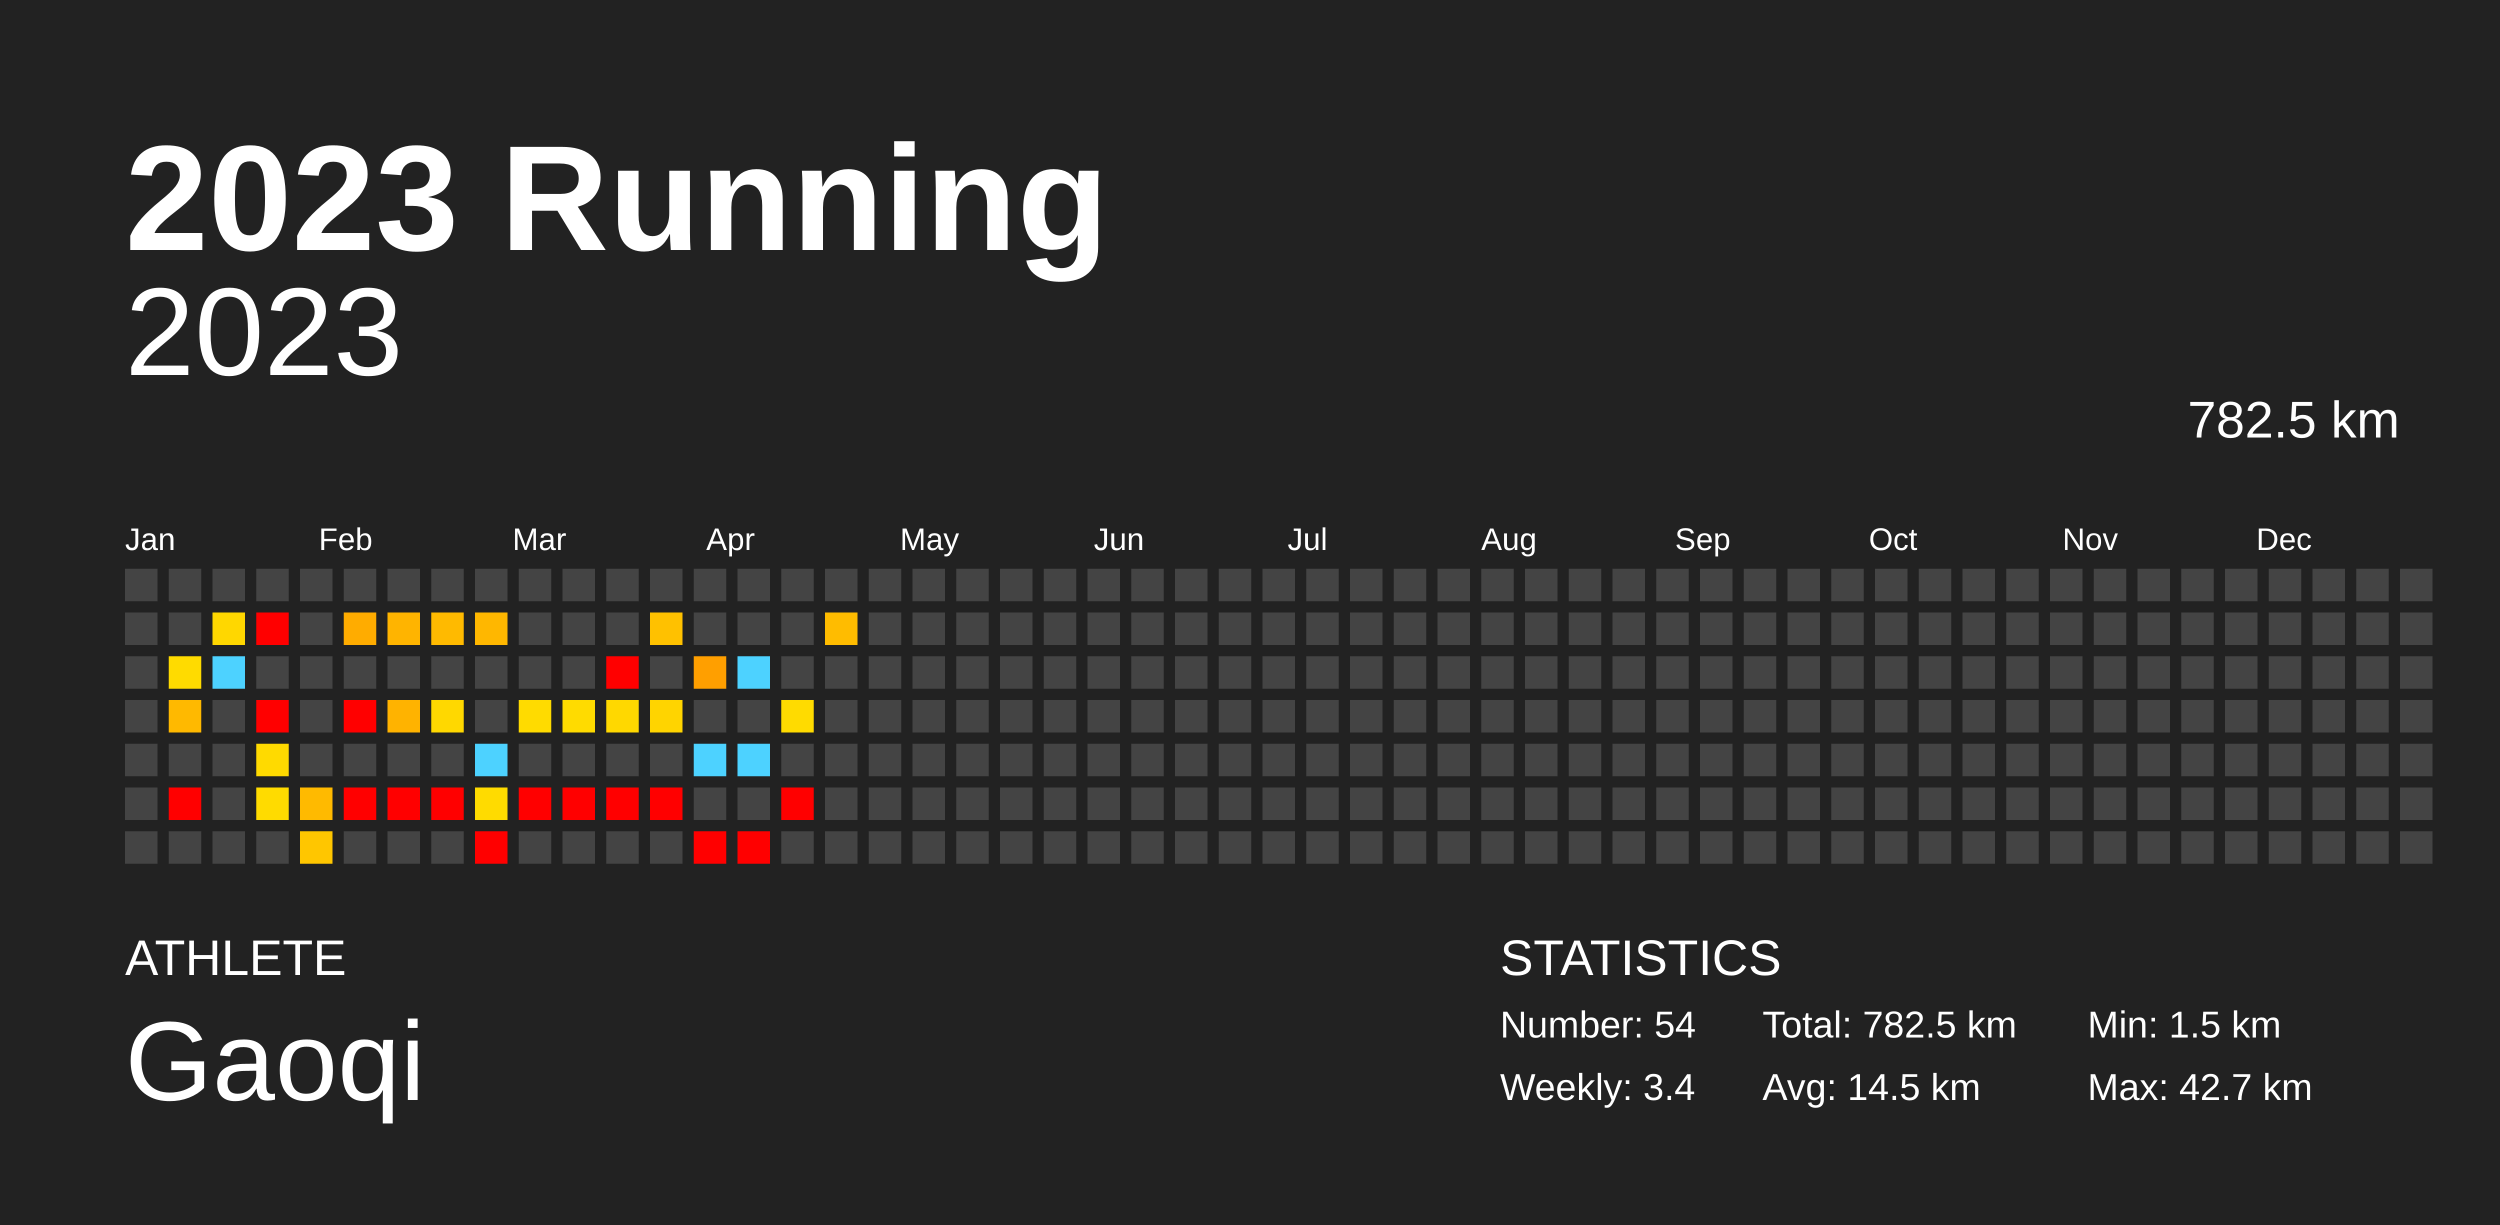
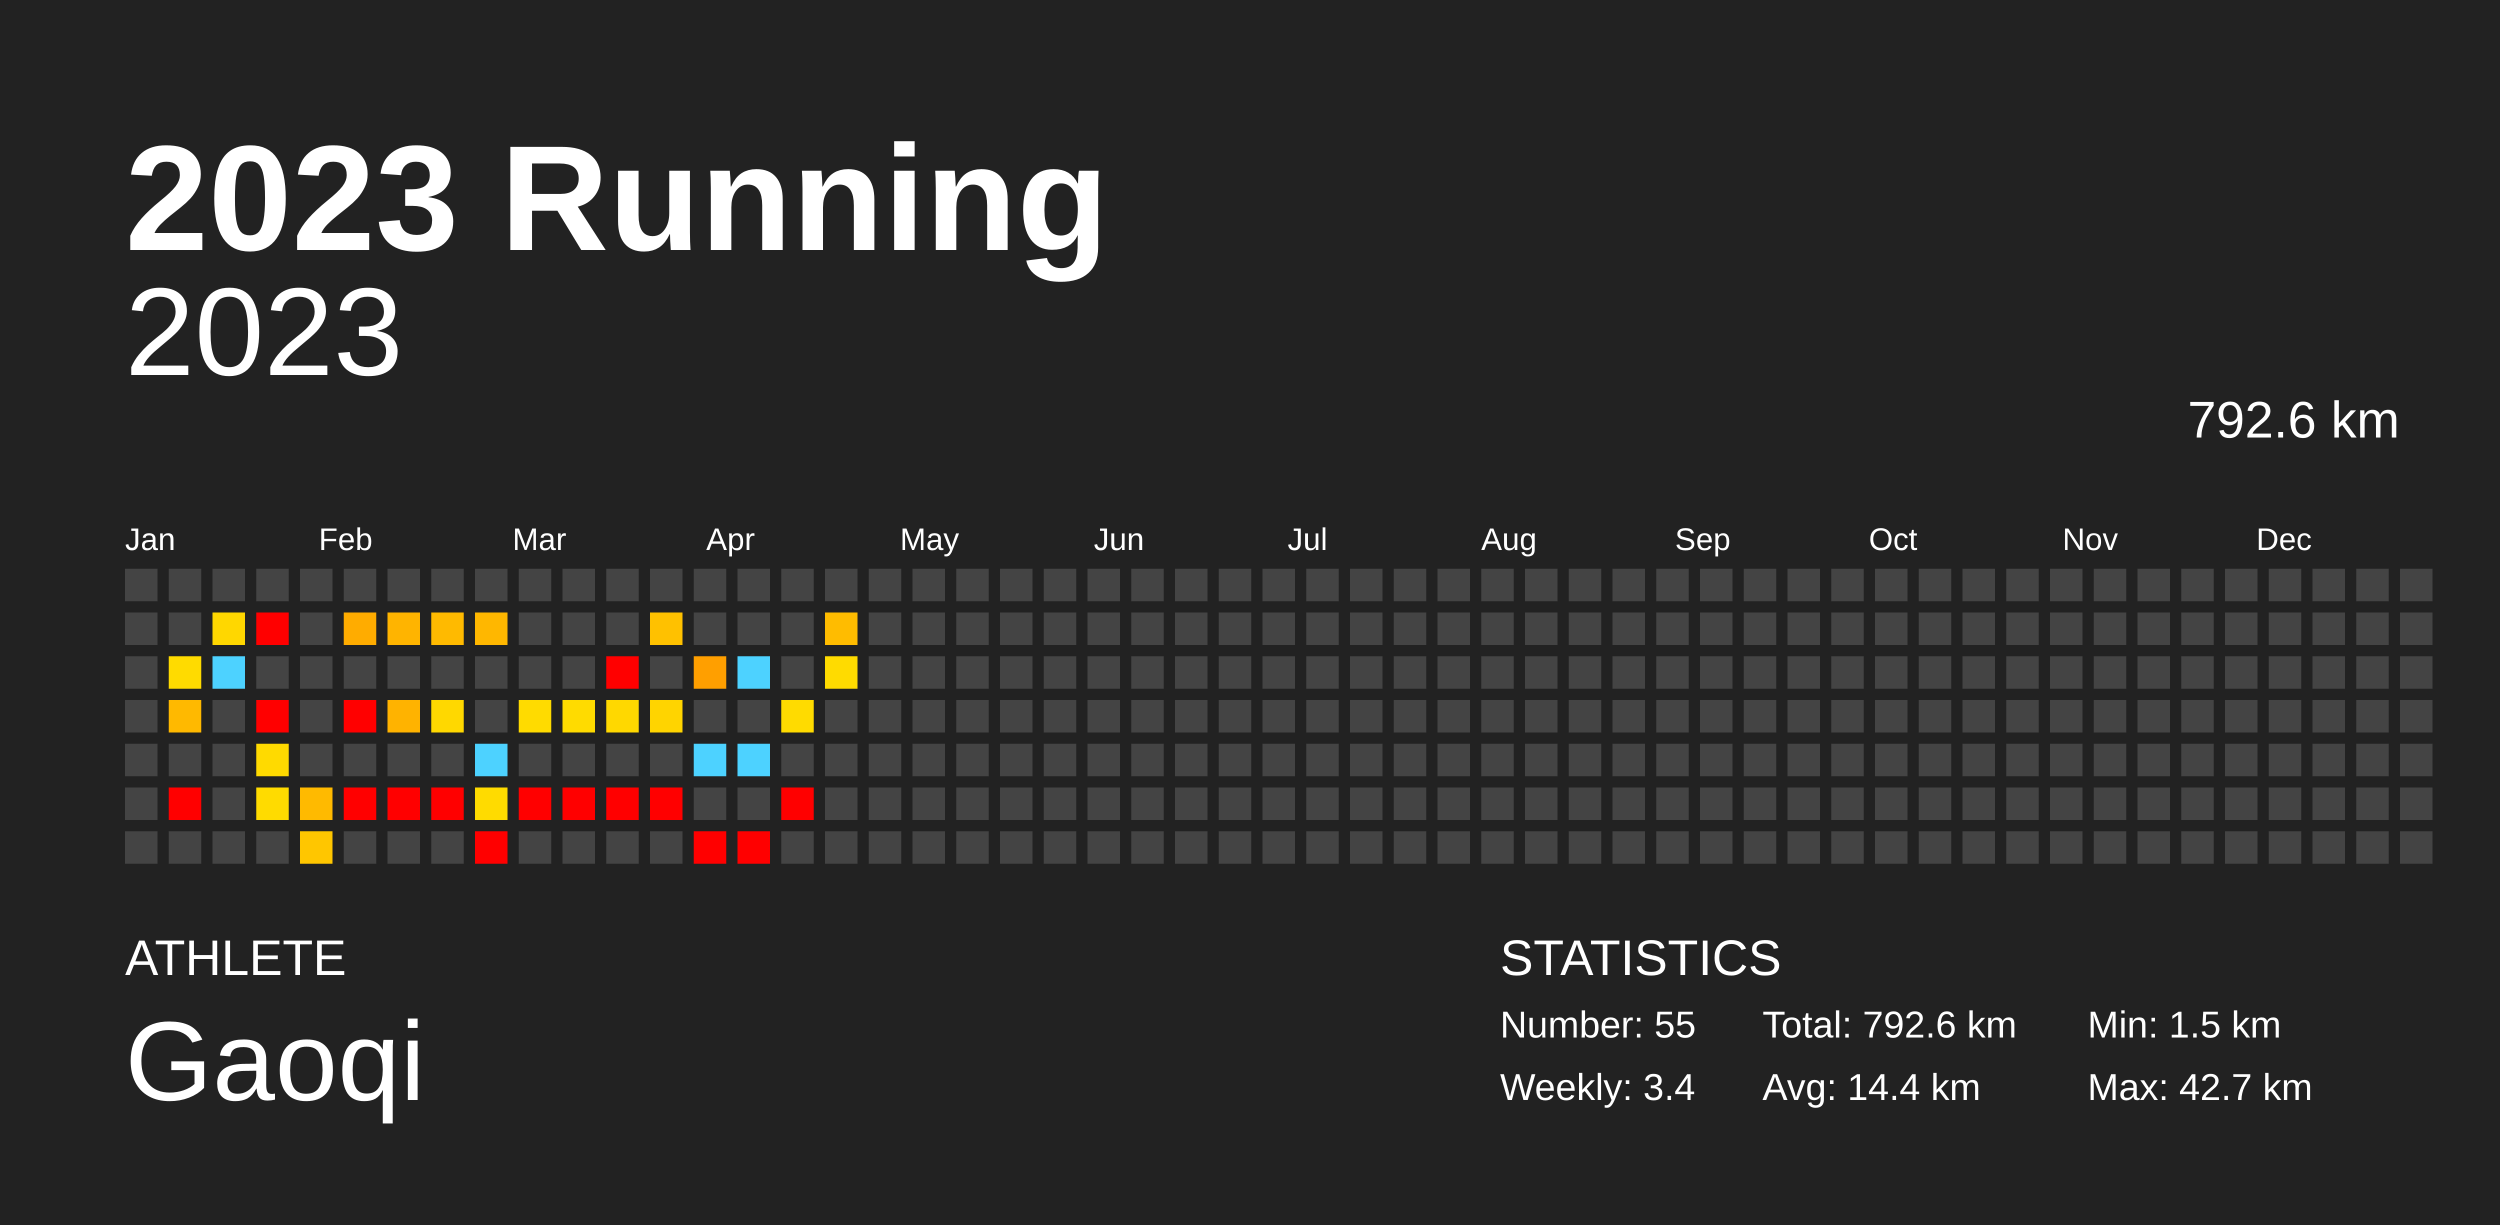
<svg xmlns="http://www.w3.org/2000/svg" baseProfile="full" height="98mm" version="1.1" viewBox="0,0,200,98" width="200mm">
  <defs />
  <rect fill="#222222" height="98" width="200" x="0" y="0" />
  <text fill="#FFFFFF" style="font-size:12px; font-family:Arial; font-weight:bold;" x="10" y="20">2023 Running</text>
  <text fill="#FFFFFF" style="font-size:4px; font-family:Arial" x="10" y="78">ATHLETE</text>
  <text fill="#FFFFFF" style="font-size:9px; font-family:Arial" x="10" y="88">Gaoqi</text>
  <text fill="#FFFFFF" style="font-size:4px; font-family:Arial" x="120" y="78">STATISTICS</text>
-   <text fill="#FFFFFF" style="font-size:3px; font-family:Arial" x="120" y="83">Number: 54</text>
+   <text fill="#FFFFFF" style="font-size:3px; font-family:Arial" x="120" y="83">Number: 55</text>
  <text fill="#FFFFFF" style="font-size:3px; font-family:Arial" x="120" y="88">Weekly: 3.4</text>
-   <text fill="#FFFFFF" style="font-size:3px; font-family:Arial" x="141" y="83">Total: 782.5 km</text>
-   <text fill="#FFFFFF" style="font-size:3px; font-family:Arial" x="141" y="88">Avg: 14.5 km</text>
+   <text fill="#FFFFFF" style="font-size:3px; font-family:Arial" x="141" y="83">Total: 792.6 km</text>
+   <text fill="#FFFFFF" style="font-size:3px; font-family:Arial" x="141" y="88">Avg: 14.4 km</text>
  <text fill="#FFFFFF" style="font-size:3px; font-family:Arial" x="167" y="83">Min: 1.5 km</text>
  <text fill="#FFFFFF" style="font-size:3px; font-family:Arial" x="167" y="88">Max: 42.7 km</text>
  <text alignment-baseline="hanging" fill="#FFFFFF" style="font-size:10.0px; font-family:Arial;" x="10" y="30">2023</text>
-   <text alignment-baseline="hanging" fill="#FFFFFF" style="font-size:4.125px; font-family:Arial;" x="175" y="35">782.5 km</text>
+   <text alignment-baseline="hanging" fill="#FFFFFF" style="font-size:4.125px; font-family:Arial;" x="175" y="35">792.6 km</text>
  <text fill="#FFFFFF" style="font-size:2.5px; font-family:Arial" x="10.0" y="44">Jan</text>
  <text fill="#FFFFFF" style="font-size:2.5px; font-family:Arial" x="25.5" y="44">Feb</text>
  <text fill="#FFFFFF" style="font-size:2.5px; font-family:Arial" x="41.0" y="44">Mar</text>
  <text fill="#FFFFFF" style="font-size:2.5px; font-family:Arial" x="56.5" y="44">Apr</text>
  <text fill="#FFFFFF" style="font-size:2.5px; font-family:Arial" x="72.0" y="44">May</text>
  <text fill="#FFFFFF" style="font-size:2.5px; font-family:Arial" x="87.5" y="44">Jun</text>
  <text fill="#FFFFFF" style="font-size:2.5px; font-family:Arial" x="103.0" y="44">Jul</text>
  <text fill="#FFFFFF" style="font-size:2.5px; font-family:Arial" x="118.5" y="44">Aug</text>
  <text fill="#FFFFFF" style="font-size:2.5px; font-family:Arial" x="134.0" y="44">Sep</text>
  <text fill="#FFFFFF" style="font-size:2.5px; font-family:Arial" x="149.5" y="44">Oct</text>
  <text fill="#FFFFFF" style="font-size:2.5px; font-family:Arial" x="165.0" y="44">Nov</text>
  <text fill="#FFFFFF" style="font-size:2.5px; font-family:Arial" x="180.5" y="44">Dec</text>
  <rect fill="#444444" height="2.6" width="2.6" x="10.0" y="45.5" />
  <rect fill="#444444" height="2.6" width="2.6" x="10.0" y="49.0" />
  <rect fill="#444444" height="2.6" width="2.6" x="10.0" y="52.5" />
  <rect fill="#444444" height="2.6" width="2.6" x="10.0" y="56.0" />
  <rect fill="#444444" height="2.6" width="2.6" x="10.0" y="59.5" />
  <rect fill="#444444" height="2.6" width="2.6" x="10.0" y="63.0" />
  <rect fill="#444444" height="2.6" width="2.6" x="10.0" y="66.5" />
  <rect fill="#444444" height="2.6" width="2.6" x="13.5" y="45.5" />
  <rect fill="#444444" height="2.6" width="2.6" x="13.5" y="49.0" />
  <rect fill="#ffdb00" height="2.6" width="2.6" x="13.5" y="52.5" />
  <rect fill="#ffb900" height="2.6" width="2.6" x="13.5" y="56.0" />
  <rect fill="#444444" height="2.6" width="2.6" x="13.5" y="59.5" />
  <rect fill="red" height="2.6" width="2.6" x="13.5" y="63.0" />
  <rect fill="#444444" height="2.6" width="2.6" x="13.5" y="66.5" />
  <rect fill="#444444" height="2.6" width="2.6" x="17.0" y="45.5" />
  <rect fill="#ffd700" height="2.6" width="2.6" x="17.0" y="49.0" />
  <rect fill="#4dd2ff" height="2.6" width="2.6" x="17.0" y="52.5" />
  <rect fill="#444444" height="2.6" width="2.6" x="17.0" y="56.0" />
  <rect fill="#444444" height="2.6" width="2.6" x="17.0" y="59.5" />
  <rect fill="#444444" height="2.6" width="2.6" x="17.0" y="63.0" />
  <rect fill="#444444" height="2.6" width="2.6" x="17.0" y="66.5" />
  <rect fill="#444444" height="2.6" width="2.6" x="20.5" y="45.5" />
  <rect fill="red" height="2.6" width="2.6" x="20.5" y="49.0" />
  <rect fill="#444444" height="2.6" width="2.6" x="20.5" y="52.5" />
  <rect fill="red" height="2.6" width="2.6" x="20.5" y="56.0" />
  <rect fill="#ffda00" height="2.6" width="2.6" x="20.5" y="59.5" />
  <rect fill="#ffdb00" height="2.6" width="2.6" x="20.5" y="63.0" />
  <rect fill="#444444" height="2.6" width="2.6" x="20.5" y="66.5" />
  <rect fill="#444444" height="2.6" width="2.6" x="24.0" y="45.5" />
  <rect fill="#444444" height="2.6" width="2.6" x="24.0" y="49.0" />
  <rect fill="#444444" height="2.6" width="2.6" x="24.0" y="52.5" />
  <rect fill="#444444" height="2.6" width="2.6" x="24.0" y="56.0" />
  <rect fill="#444444" height="2.6" width="2.6" x="24.0" y="59.5" />
  <rect fill="#ffba00" height="2.6" width="2.6" x="24.0" y="63.0" />
  <rect fill="#ffc600" height="2.6" width="2.6" x="24.0" y="66.5" />
  <rect fill="#444444" height="2.6" width="2.6" x="27.5" y="45.5" />
  <rect fill="#ffac00" height="2.6" width="2.6" x="27.5" y="49.0" />
  <rect fill="#444444" height="2.6" width="2.6" x="27.5" y="52.5" />
  <rect fill="red" height="2.6" width="2.6" x="27.5" y="56.0" />
  <rect fill="#444444" height="2.6" width="2.6" x="27.5" y="59.5" />
  <rect fill="red" height="2.6" width="2.6" x="27.5" y="63.0" />
  <rect fill="#444444" height="2.6" width="2.6" x="27.5" y="66.5" />
  <rect fill="#444444" height="2.6" width="2.6" x="31.0" y="45.5" />
  <rect fill="#ffb400" height="2.6" width="2.6" x="31.0" y="49.0" />
  <rect fill="#444444" height="2.6" width="2.6" x="31.0" y="52.5" />
  <rect fill="#ffb300" height="2.6" width="2.6" x="31.0" y="56.0" />
  <rect fill="#444444" height="2.6" width="2.6" x="31.0" y="59.5" />
  <rect fill="red" height="2.6" width="2.6" x="31.0" y="63.0" />
  <rect fill="#444444" height="2.6" width="2.6" x="31.0" y="66.5" />
  <rect fill="#444444" height="2.6" width="2.6" x="34.5" y="45.5" />
  <rect fill="#ffba00" height="2.6" width="2.6" x="34.5" y="49.0" />
  <rect fill="#444444" height="2.6" width="2.6" x="34.5" y="52.5" />
  <rect fill="#ffd800" height="2.6" width="2.6" x="34.5" y="56.0" />
  <rect fill="#444444" height="2.6" width="2.6" x="34.5" y="59.5" />
  <rect fill="red" height="2.6" width="2.6" x="34.5" y="63.0" />
  <rect fill="#444444" height="2.6" width="2.6" x="34.5" y="66.5" />
  <rect fill="#444444" height="2.6" width="2.6" x="38.0" y="45.5" />
  <rect fill="#ffb700" height="2.6" width="2.6" x="38.0" y="49.0" />
  <rect fill="#444444" height="2.6" width="2.6" x="38.0" y="52.5" />
  <rect fill="#444444" height="2.6" width="2.6" x="38.0" y="56.0" />
  <rect fill="#4dd2ff" height="2.6" width="2.6" x="38.0" y="59.5" />
  <rect fill="#ffdb00" height="2.6" width="2.6" x="38.0" y="63.0" />
  <rect fill="red" height="2.6" width="2.6" x="38.0" y="66.5" />
  <rect fill="#444444" height="2.6" width="2.6" x="41.5" y="45.5" />
  <rect fill="#444444" height="2.6" width="2.6" x="41.5" y="49.0" />
  <rect fill="#444444" height="2.6" width="2.6" x="41.5" y="52.5" />
  <rect fill="#ffdb00" height="2.6" width="2.6" x="41.5" y="56.0" />
  <rect fill="#444444" height="2.6" width="2.6" x="41.5" y="59.5" />
  <rect fill="red" height="2.6" width="2.6" x="41.5" y="63.0" />
  <rect fill="#444444" height="2.6" width="2.6" x="41.5" y="66.5" />
  <rect fill="#444444" height="2.6" width="2.6" x="45.0" y="45.5" />
  <rect fill="#444444" height="2.6" width="2.6" x="45.0" y="49.0" />
  <rect fill="#444444" height="2.6" width="2.6" x="45.0" y="52.5" />
  <rect fill="#ffdb00" height="2.6" width="2.6" x="45.0" y="56.0" />
  <rect fill="#444444" height="2.6" width="2.6" x="45.0" y="59.5" />
  <rect fill="red" height="2.6" width="2.6" x="45.0" y="63.0" />
  <rect fill="#444444" height="2.6" width="2.6" x="45.0" y="66.5" />
  <rect fill="#444444" height="2.6" width="2.6" x="48.5" y="45.5" />
  <rect fill="#444444" height="2.6" width="2.6" x="48.5" y="49.0" />
  <rect fill="red" height="2.6" width="2.6" x="48.5" y="52.5" />
  <rect fill="#ffd800" height="2.6" width="2.6" x="48.5" y="56.0" />
  <rect fill="#444444" height="2.6" width="2.6" x="48.5" y="59.5" />
  <rect fill="red" height="2.6" width="2.6" x="48.5" y="63.0" />
  <rect fill="#444444" height="2.6" width="2.6" x="48.5" y="66.5" />
  <rect fill="#444444" height="2.6" width="2.6" x="52.0" y="45.5" />
  <rect fill="#ffc100" height="2.6" width="2.6" x="52.0" y="49.0" />
  <rect fill="#444444" height="2.6" width="2.6" x="52.0" y="52.5" />
  <rect fill="#ffd400" height="2.6" width="2.6" x="52.0" y="56.0" />
  <rect fill="#444444" height="2.6" width="2.6" x="52.0" y="59.5" />
  <rect fill="red" height="2.6" width="2.6" x="52.0" y="63.0" />
  <rect fill="#444444" height="2.6" width="2.6" x="52.0" y="66.5" />
  <rect fill="#444444" height="2.6" width="2.6" x="55.5" y="45.5" />
  <rect fill="#444444" height="2.6" width="2.6" x="55.5" y="49.0" />
  <rect fill="#ff9f00" height="2.6" width="2.6" x="55.5" y="52.5" />
  <rect fill="#444444" height="2.6" width="2.6" x="55.5" y="56.0" />
  <rect fill="#4dd2ff" height="2.6" width="2.6" x="55.5" y="59.5" />
  <rect fill="#444444" height="2.6" width="2.6" x="55.5" y="63.0" />
  <rect fill="red" height="2.6" width="2.6" x="55.5" y="66.5" />
  <rect fill="#444444" height="2.6" width="2.6" x="59.0" y="45.5" />
  <rect fill="#444444" height="2.6" width="2.6" x="59.0" y="49.0" />
  <rect fill="#4dd2ff" height="2.6" width="2.6" x="59.0" y="52.5" />
  <rect fill="#444444" height="2.6" width="2.6" x="59.0" y="56.0" />
  <rect fill="#4dd2ff" height="2.6" width="2.6" x="59.0" y="59.5" />
  <rect fill="#444444" height="2.6" width="2.6" x="59.0" y="63.0" />
  <rect fill="red" height="2.6" width="2.6" x="59.0" y="66.5" />
  <rect fill="#444444" height="2.6" width="2.6" x="62.5" y="45.5" />
  <rect fill="#444444" height="2.6" width="2.6" x="62.5" y="49.0" />
  <rect fill="#444444" height="2.6" width="2.6" x="62.5" y="52.5" />
  <rect fill="#ffdb00" height="2.6" width="2.6" x="62.5" y="56.0" />
  <rect fill="#444444" height="2.6" width="2.6" x="62.5" y="59.5" />
  <rect fill="red" height="2.6" width="2.6" x="62.5" y="63.0" />
  <rect fill="#444444" height="2.6" width="2.6" x="62.5" y="66.5" />
  <rect fill="#444444" height="2.6" width="2.6" x="66.0" y="45.5" />
  <rect fill="#ffbc00" height="2.6" width="2.6" x="66.0" y="49.0" />
-   <rect fill="#444444" height="2.6" width="2.6" x="66.0" y="52.5" />
+   <rect fill="#ffdb00" height="2.6" width="2.6" x="66.0" y="52.5" />
  <rect fill="#444444" height="2.6" width="2.6" x="66.0" y="56.0" />
  <rect fill="#444444" height="2.6" width="2.6" x="66.0" y="59.5" />
  <rect fill="#444444" height="2.6" width="2.6" x="66.0" y="63.0" />
  <rect fill="#444444" height="2.6" width="2.6" x="66.0" y="66.5" />
  <rect fill="#444444" height="2.6" width="2.6" x="69.5" y="45.5" />
  <rect fill="#444444" height="2.6" width="2.6" x="69.5" y="49.0" />
  <rect fill="#444444" height="2.6" width="2.6" x="69.5" y="52.5" />
  <rect fill="#444444" height="2.6" width="2.6" x="69.5" y="56.0" />
  <rect fill="#444444" height="2.6" width="2.6" x="69.5" y="59.5" />
  <rect fill="#444444" height="2.6" width="2.6" x="69.5" y="63.0" />
  <rect fill="#444444" height="2.6" width="2.6" x="69.5" y="66.5" />
  <rect fill="#444444" height="2.6" width="2.6" x="73.0" y="45.5" />
  <rect fill="#444444" height="2.6" width="2.6" x="73.0" y="49.0" />
  <rect fill="#444444" height="2.6" width="2.6" x="73.0" y="52.5" />
  <rect fill="#444444" height="2.6" width="2.6" x="73.0" y="56.0" />
  <rect fill="#444444" height="2.6" width="2.6" x="73.0" y="59.5" />
  <rect fill="#444444" height="2.6" width="2.6" x="73.0" y="63.0" />
  <rect fill="#444444" height="2.6" width="2.6" x="73.0" y="66.5" />
  <rect fill="#444444" height="2.6" width="2.6" x="76.5" y="45.5" />
  <rect fill="#444444" height="2.6" width="2.6" x="76.5" y="49.0" />
  <rect fill="#444444" height="2.6" width="2.6" x="76.5" y="52.5" />
  <rect fill="#444444" height="2.6" width="2.6" x="76.5" y="56.0" />
  <rect fill="#444444" height="2.6" width="2.6" x="76.5" y="59.5" />
  <rect fill="#444444" height="2.6" width="2.6" x="76.5" y="63.0" />
  <rect fill="#444444" height="2.6" width="2.6" x="76.5" y="66.5" />
  <rect fill="#444444" height="2.6" width="2.6" x="80.0" y="45.5" />
  <rect fill="#444444" height="2.6" width="2.6" x="80.0" y="49.0" />
  <rect fill="#444444" height="2.6" width="2.6" x="80.0" y="52.5" />
  <rect fill="#444444" height="2.6" width="2.6" x="80.0" y="56.0" />
  <rect fill="#444444" height="2.6" width="2.6" x="80.0" y="59.5" />
  <rect fill="#444444" height="2.6" width="2.6" x="80.0" y="63.0" />
  <rect fill="#444444" height="2.6" width="2.6" x="80.0" y="66.5" />
  <rect fill="#444444" height="2.6" width="2.6" x="83.5" y="45.5" />
  <rect fill="#444444" height="2.6" width="2.6" x="83.5" y="49.0" />
  <rect fill="#444444" height="2.6" width="2.6" x="83.5" y="52.5" />
  <rect fill="#444444" height="2.6" width="2.6" x="83.5" y="56.0" />
  <rect fill="#444444" height="2.6" width="2.6" x="83.5" y="59.5" />
  <rect fill="#444444" height="2.6" width="2.6" x="83.5" y="63.0" />
  <rect fill="#444444" height="2.6" width="2.6" x="83.5" y="66.5" />
  <rect fill="#444444" height="2.6" width="2.6" x="87.0" y="45.5" />
  <rect fill="#444444" height="2.6" width="2.6" x="87.0" y="49.0" />
  <rect fill="#444444" height="2.6" width="2.6" x="87.0" y="52.5" />
  <rect fill="#444444" height="2.6" width="2.6" x="87.0" y="56.0" />
  <rect fill="#444444" height="2.6" width="2.6" x="87.0" y="59.5" />
  <rect fill="#444444" height="2.6" width="2.6" x="87.0" y="63.0" />
  <rect fill="#444444" height="2.6" width="2.6" x="87.0" y="66.5" />
  <rect fill="#444444" height="2.6" width="2.6" x="90.5" y="45.5" />
  <rect fill="#444444" height="2.6" width="2.6" x="90.5" y="49.0" />
  <rect fill="#444444" height="2.6" width="2.6" x="90.5" y="52.5" />
  <rect fill="#444444" height="2.6" width="2.6" x="90.5" y="56.0" />
  <rect fill="#444444" height="2.6" width="2.6" x="90.5" y="59.5" />
  <rect fill="#444444" height="2.6" width="2.6" x="90.5" y="63.0" />
  <rect fill="#444444" height="2.6" width="2.6" x="90.5" y="66.5" />
  <rect fill="#444444" height="2.6" width="2.6" x="94.0" y="45.5" />
  <rect fill="#444444" height="2.6" width="2.6" x="94.0" y="49.0" />
  <rect fill="#444444" height="2.6" width="2.6" x="94.0" y="52.5" />
  <rect fill="#444444" height="2.6" width="2.6" x="94.0" y="56.0" />
  <rect fill="#444444" height="2.6" width="2.6" x="94.0" y="59.5" />
  <rect fill="#444444" height="2.6" width="2.6" x="94.0" y="63.0" />
  <rect fill="#444444" height="2.6" width="2.6" x="94.0" y="66.5" />
  <rect fill="#444444" height="2.6" width="2.6" x="97.5" y="45.5" />
  <rect fill="#444444" height="2.6" width="2.6" x="97.5" y="49.0" />
  <rect fill="#444444" height="2.6" width="2.6" x="97.5" y="52.5" />
  <rect fill="#444444" height="2.6" width="2.6" x="97.5" y="56.0" />
  <rect fill="#444444" height="2.6" width="2.6" x="97.5" y="59.5" />
  <rect fill="#444444" height="2.6" width="2.6" x="97.5" y="63.0" />
  <rect fill="#444444" height="2.6" width="2.6" x="97.5" y="66.5" />
  <rect fill="#444444" height="2.6" width="2.6" x="101.0" y="45.5" />
  <rect fill="#444444" height="2.6" width="2.6" x="101.0" y="49.0" />
  <rect fill="#444444" height="2.6" width="2.6" x="101.0" y="52.5" />
  <rect fill="#444444" height="2.6" width="2.6" x="101.0" y="56.0" />
  <rect fill="#444444" height="2.6" width="2.6" x="101.0" y="59.5" />
  <rect fill="#444444" height="2.6" width="2.6" x="101.0" y="63.0" />
  <rect fill="#444444" height="2.6" width="2.6" x="101.0" y="66.5" />
  <rect fill="#444444" height="2.6" width="2.6" x="104.5" y="45.5" />
  <rect fill="#444444" height="2.6" width="2.6" x="104.5" y="49.0" />
  <rect fill="#444444" height="2.6" width="2.6" x="104.5" y="52.5" />
  <rect fill="#444444" height="2.6" width="2.6" x="104.5" y="56.0" />
  <rect fill="#444444" height="2.6" width="2.6" x="104.5" y="59.5" />
  <rect fill="#444444" height="2.6" width="2.6" x="104.5" y="63.0" />
  <rect fill="#444444" height="2.6" width="2.6" x="104.5" y="66.5" />
  <rect fill="#444444" height="2.6" width="2.6" x="108.0" y="45.5" />
  <rect fill="#444444" height="2.6" width="2.6" x="108.0" y="49.0" />
  <rect fill="#444444" height="2.6" width="2.6" x="108.0" y="52.5" />
  <rect fill="#444444" height="2.6" width="2.6" x="108.0" y="56.0" />
  <rect fill="#444444" height="2.6" width="2.6" x="108.0" y="59.5" />
  <rect fill="#444444" height="2.6" width="2.6" x="108.0" y="63.0" />
  <rect fill="#444444" height="2.6" width="2.6" x="108.0" y="66.5" />
  <rect fill="#444444" height="2.6" width="2.6" x="111.5" y="45.5" />
  <rect fill="#444444" height="2.6" width="2.6" x="111.5" y="49.0" />
  <rect fill="#444444" height="2.6" width="2.6" x="111.5" y="52.5" />
  <rect fill="#444444" height="2.6" width="2.6" x="111.5" y="56.0" />
  <rect fill="#444444" height="2.6" width="2.6" x="111.5" y="59.5" />
  <rect fill="#444444" height="2.6" width="2.6" x="111.5" y="63.0" />
  <rect fill="#444444" height="2.6" width="2.6" x="111.5" y="66.5" />
  <rect fill="#444444" height="2.6" width="2.6" x="115.0" y="45.5" />
  <rect fill="#444444" height="2.6" width="2.6" x="115.0" y="49.0" />
  <rect fill="#444444" height="2.6" width="2.6" x="115.0" y="52.5" />
  <rect fill="#444444" height="2.6" width="2.6" x="115.0" y="56.0" />
  <rect fill="#444444" height="2.6" width="2.6" x="115.0" y="59.5" />
  <rect fill="#444444" height="2.6" width="2.6" x="115.0" y="63.0" />
  <rect fill="#444444" height="2.6" width="2.6" x="115.0" y="66.5" />
  <rect fill="#444444" height="2.6" width="2.6" x="118.5" y="45.5" />
  <rect fill="#444444" height="2.6" width="2.6" x="118.5" y="49.0" />
  <rect fill="#444444" height="2.6" width="2.6" x="118.5" y="52.5" />
  <rect fill="#444444" height="2.6" width="2.6" x="118.5" y="56.0" />
  <rect fill="#444444" height="2.6" width="2.6" x="118.5" y="59.5" />
  <rect fill="#444444" height="2.6" width="2.6" x="118.5" y="63.0" />
  <rect fill="#444444" height="2.6" width="2.6" x="118.5" y="66.5" />
  <rect fill="#444444" height="2.6" width="2.6" x="122.0" y="45.5" />
  <rect fill="#444444" height="2.6" width="2.6" x="122.0" y="49.0" />
  <rect fill="#444444" height="2.6" width="2.6" x="122.0" y="52.5" />
  <rect fill="#444444" height="2.6" width="2.6" x="122.0" y="56.0" />
  <rect fill="#444444" height="2.6" width="2.6" x="122.0" y="59.5" />
  <rect fill="#444444" height="2.6" width="2.6" x="122.0" y="63.0" />
  <rect fill="#444444" height="2.6" width="2.6" x="122.0" y="66.5" />
  <rect fill="#444444" height="2.6" width="2.6" x="125.5" y="45.5" />
  <rect fill="#444444" height="2.6" width="2.6" x="125.5" y="49.0" />
  <rect fill="#444444" height="2.6" width="2.6" x="125.5" y="52.5" />
  <rect fill="#444444" height="2.6" width="2.6" x="125.5" y="56.0" />
  <rect fill="#444444" height="2.6" width="2.6" x="125.5" y="59.5" />
  <rect fill="#444444" height="2.6" width="2.6" x="125.5" y="63.0" />
  <rect fill="#444444" height="2.6" width="2.6" x="125.5" y="66.5" />
  <rect fill="#444444" height="2.6" width="2.6" x="129.0" y="45.5" />
  <rect fill="#444444" height="2.6" width="2.6" x="129.0" y="49.0" />
  <rect fill="#444444" height="2.6" width="2.6" x="129.0" y="52.5" />
  <rect fill="#444444" height="2.6" width="2.6" x="129.0" y="56.0" />
  <rect fill="#444444" height="2.6" width="2.6" x="129.0" y="59.5" />
  <rect fill="#444444" height="2.6" width="2.6" x="129.0" y="63.0" />
  <rect fill="#444444" height="2.6" width="2.6" x="129.0" y="66.5" />
  <rect fill="#444444" height="2.6" width="2.6" x="132.5" y="45.5" />
  <rect fill="#444444" height="2.6" width="2.6" x="132.5" y="49.0" />
  <rect fill="#444444" height="2.6" width="2.6" x="132.5" y="52.5" />
  <rect fill="#444444" height="2.6" width="2.6" x="132.5" y="56.0" />
  <rect fill="#444444" height="2.6" width="2.6" x="132.5" y="59.5" />
  <rect fill="#444444" height="2.6" width="2.6" x="132.5" y="63.0" />
  <rect fill="#444444" height="2.6" width="2.6" x="132.5" y="66.5" />
  <rect fill="#444444" height="2.6" width="2.6" x="136.0" y="45.5" />
  <rect fill="#444444" height="2.6" width="2.6" x="136.0" y="49.0" />
  <rect fill="#444444" height="2.6" width="2.6" x="136.0" y="52.5" />
  <rect fill="#444444" height="2.6" width="2.6" x="136.0" y="56.0" />
  <rect fill="#444444" height="2.6" width="2.6" x="136.0" y="59.5" />
  <rect fill="#444444" height="2.6" width="2.6" x="136.0" y="63.0" />
  <rect fill="#444444" height="2.6" width="2.6" x="136.0" y="66.5" />
  <rect fill="#444444" height="2.6" width="2.6" x="139.5" y="45.5" />
  <rect fill="#444444" height="2.6" width="2.6" x="139.5" y="49.0" />
  <rect fill="#444444" height="2.6" width="2.6" x="139.5" y="52.5" />
  <rect fill="#444444" height="2.6" width="2.6" x="139.5" y="56.0" />
  <rect fill="#444444" height="2.6" width="2.6" x="139.5" y="59.5" />
  <rect fill="#444444" height="2.6" width="2.6" x="139.5" y="63.0" />
  <rect fill="#444444" height="2.6" width="2.6" x="139.5" y="66.5" />
  <rect fill="#444444" height="2.6" width="2.6" x="143.0" y="45.5" />
  <rect fill="#444444" height="2.6" width="2.6" x="143.0" y="49.0" />
  <rect fill="#444444" height="2.6" width="2.6" x="143.0" y="52.5" />
  <rect fill="#444444" height="2.6" width="2.6" x="143.0" y="56.0" />
  <rect fill="#444444" height="2.6" width="2.6" x="143.0" y="59.5" />
  <rect fill="#444444" height="2.6" width="2.6" x="143.0" y="63.0" />
  <rect fill="#444444" height="2.6" width="2.6" x="143.0" y="66.5" />
  <rect fill="#444444" height="2.6" width="2.6" x="146.5" y="45.5" />
  <rect fill="#444444" height="2.6" width="2.6" x="146.5" y="49.0" />
  <rect fill="#444444" height="2.6" width="2.6" x="146.5" y="52.5" />
  <rect fill="#444444" height="2.6" width="2.6" x="146.5" y="56.0" />
  <rect fill="#444444" height="2.6" width="2.6" x="146.5" y="59.5" />
  <rect fill="#444444" height="2.6" width="2.6" x="146.5" y="63.0" />
  <rect fill="#444444" height="2.6" width="2.6" x="146.5" y="66.5" />
  <rect fill="#444444" height="2.6" width="2.6" x="150.0" y="45.5" />
  <rect fill="#444444" height="2.6" width="2.6" x="150.0" y="49.0" />
  <rect fill="#444444" height="2.6" width="2.6" x="150.0" y="52.5" />
  <rect fill="#444444" height="2.6" width="2.6" x="150.0" y="56.0" />
  <rect fill="#444444" height="2.6" width="2.6" x="150.0" y="59.5" />
  <rect fill="#444444" height="2.6" width="2.6" x="150.0" y="63.0" />
  <rect fill="#444444" height="2.6" width="2.6" x="150.0" y="66.5" />
  <rect fill="#444444" height="2.6" width="2.6" x="153.5" y="45.5" />
  <rect fill="#444444" height="2.6" width="2.6" x="153.5" y="49.0" />
  <rect fill="#444444" height="2.6" width="2.6" x="153.5" y="52.5" />
  <rect fill="#444444" height="2.6" width="2.6" x="153.5" y="56.0" />
  <rect fill="#444444" height="2.6" width="2.6" x="153.5" y="59.5" />
  <rect fill="#444444" height="2.6" width="2.6" x="153.5" y="63.0" />
  <rect fill="#444444" height="2.6" width="2.6" x="153.5" y="66.5" />
  <rect fill="#444444" height="2.6" width="2.6" x="157.0" y="45.5" />
  <rect fill="#444444" height="2.6" width="2.6" x="157.0" y="49.0" />
  <rect fill="#444444" height="2.6" width="2.6" x="157.0" y="52.5" />
  <rect fill="#444444" height="2.6" width="2.6" x="157.0" y="56.0" />
  <rect fill="#444444" height="2.6" width="2.6" x="157.0" y="59.5" />
  <rect fill="#444444" height="2.6" width="2.6" x="157.0" y="63.0" />
  <rect fill="#444444" height="2.6" width="2.6" x="157.0" y="66.5" />
  <rect fill="#444444" height="2.6" width="2.6" x="160.5" y="45.5" />
  <rect fill="#444444" height="2.6" width="2.6" x="160.5" y="49.0" />
  <rect fill="#444444" height="2.6" width="2.6" x="160.5" y="52.5" />
  <rect fill="#444444" height="2.6" width="2.6" x="160.5" y="56.0" />
  <rect fill="#444444" height="2.6" width="2.6" x="160.5" y="59.5" />
  <rect fill="#444444" height="2.6" width="2.6" x="160.5" y="63.0" />
  <rect fill="#444444" height="2.6" width="2.6" x="160.5" y="66.5" />
  <rect fill="#444444" height="2.6" width="2.6" x="164.0" y="45.5" />
  <rect fill="#444444" height="2.6" width="2.6" x="164.0" y="49.0" />
  <rect fill="#444444" height="2.6" width="2.6" x="164.0" y="52.5" />
  <rect fill="#444444" height="2.6" width="2.6" x="164.0" y="56.0" />
  <rect fill="#444444" height="2.6" width="2.6" x="164.0" y="59.5" />
  <rect fill="#444444" height="2.6" width="2.6" x="164.0" y="63.0" />
  <rect fill="#444444" height="2.6" width="2.6" x="164.0" y="66.5" />
  <rect fill="#444444" height="2.6" width="2.6" x="167.5" y="45.5" />
  <rect fill="#444444" height="2.6" width="2.6" x="167.5" y="49.0" />
  <rect fill="#444444" height="2.6" width="2.6" x="167.5" y="52.5" />
  <rect fill="#444444" height="2.6" width="2.6" x="167.5" y="56.0" />
  <rect fill="#444444" height="2.6" width="2.6" x="167.5" y="59.5" />
  <rect fill="#444444" height="2.6" width="2.6" x="167.5" y="63.0" />
  <rect fill="#444444" height="2.6" width="2.6" x="167.5" y="66.5" />
  <rect fill="#444444" height="2.6" width="2.6" x="171.0" y="45.5" />
  <rect fill="#444444" height="2.6" width="2.6" x="171.0" y="49.0" />
  <rect fill="#444444" height="2.6" width="2.6" x="171.0" y="52.5" />
  <rect fill="#444444" height="2.6" width="2.6" x="171.0" y="56.0" />
  <rect fill="#444444" height="2.6" width="2.6" x="171.0" y="59.5" />
  <rect fill="#444444" height="2.6" width="2.6" x="171.0" y="63.0" />
  <rect fill="#444444" height="2.6" width="2.6" x="171.0" y="66.5" />
  <rect fill="#444444" height="2.6" width="2.6" x="174.5" y="45.5" />
  <rect fill="#444444" height="2.6" width="2.6" x="174.5" y="49.0" />
  <rect fill="#444444" height="2.6" width="2.6" x="174.5" y="52.5" />
  <rect fill="#444444" height="2.6" width="2.6" x="174.5" y="56.0" />
  <rect fill="#444444" height="2.6" width="2.6" x="174.5" y="59.5" />
  <rect fill="#444444" height="2.6" width="2.6" x="174.5" y="63.0" />
  <rect fill="#444444" height="2.6" width="2.6" x="174.5" y="66.5" />
  <rect fill="#444444" height="2.6" width="2.6" x="178.0" y="45.5" />
  <rect fill="#444444" height="2.6" width="2.6" x="178.0" y="49.0" />
  <rect fill="#444444" height="2.6" width="2.6" x="178.0" y="52.5" />
  <rect fill="#444444" height="2.6" width="2.6" x="178.0" y="56.0" />
  <rect fill="#444444" height="2.6" width="2.6" x="178.0" y="59.5" />
  <rect fill="#444444" height="2.6" width="2.6" x="178.0" y="63.0" />
  <rect fill="#444444" height="2.6" width="2.6" x="178.0" y="66.5" />
  <rect fill="#444444" height="2.6" width="2.6" x="181.5" y="45.5" />
  <rect fill="#444444" height="2.6" width="2.6" x="181.5" y="49.0" />
  <rect fill="#444444" height="2.6" width="2.6" x="181.5" y="52.5" />
  <rect fill="#444444" height="2.6" width="2.6" x="181.5" y="56.0" />
  <rect fill="#444444" height="2.6" width="2.6" x="181.5" y="59.5" />
  <rect fill="#444444" height="2.6" width="2.6" x="181.5" y="63.0" />
  <rect fill="#444444" height="2.6" width="2.6" x="181.5" y="66.5" />
  <rect fill="#444444" height="2.6" width="2.6" x="185.0" y="45.5" />
  <rect fill="#444444" height="2.6" width="2.6" x="185.0" y="49.0" />
  <rect fill="#444444" height="2.6" width="2.6" x="185.0" y="52.5" />
  <rect fill="#444444" height="2.6" width="2.6" x="185.0" y="56.0" />
  <rect fill="#444444" height="2.6" width="2.6" x="185.0" y="59.5" />
  <rect fill="#444444" height="2.6" width="2.6" x="185.0" y="63.0" />
  <rect fill="#444444" height="2.6" width="2.6" x="185.0" y="66.5" />
  <rect fill="#444444" height="2.6" width="2.6" x="188.5" y="45.5" />
  <rect fill="#444444" height="2.6" width="2.6" x="188.5" y="49.0" />
  <rect fill="#444444" height="2.6" width="2.6" x="188.5" y="52.5" />
  <rect fill="#444444" height="2.6" width="2.6" x="188.5" y="56.0" />
  <rect fill="#444444" height="2.6" width="2.6" x="188.5" y="59.5" />
  <rect fill="#444444" height="2.6" width="2.6" x="188.5" y="63.0" />
  <rect fill="#444444" height="2.6" width="2.6" x="188.5" y="66.5" />
  <rect fill="#444444" height="2.6" width="2.6" x="192.0" y="45.5" />
  <rect fill="#444444" height="2.6" width="2.6" x="192.0" y="49.0" />
  <rect fill="#444444" height="2.6" width="2.6" x="192.0" y="52.5" />
  <rect fill="#444444" height="2.6" width="2.6" x="192.0" y="56.0" />
  <rect fill="#444444" height="2.6" width="2.6" x="192.0" y="59.5" />
  <rect fill="#444444" height="2.6" width="2.6" x="192.0" y="63.0" />
  <rect fill="#444444" height="2.6" width="2.6" x="192.0" y="66.5" />
</svg>
